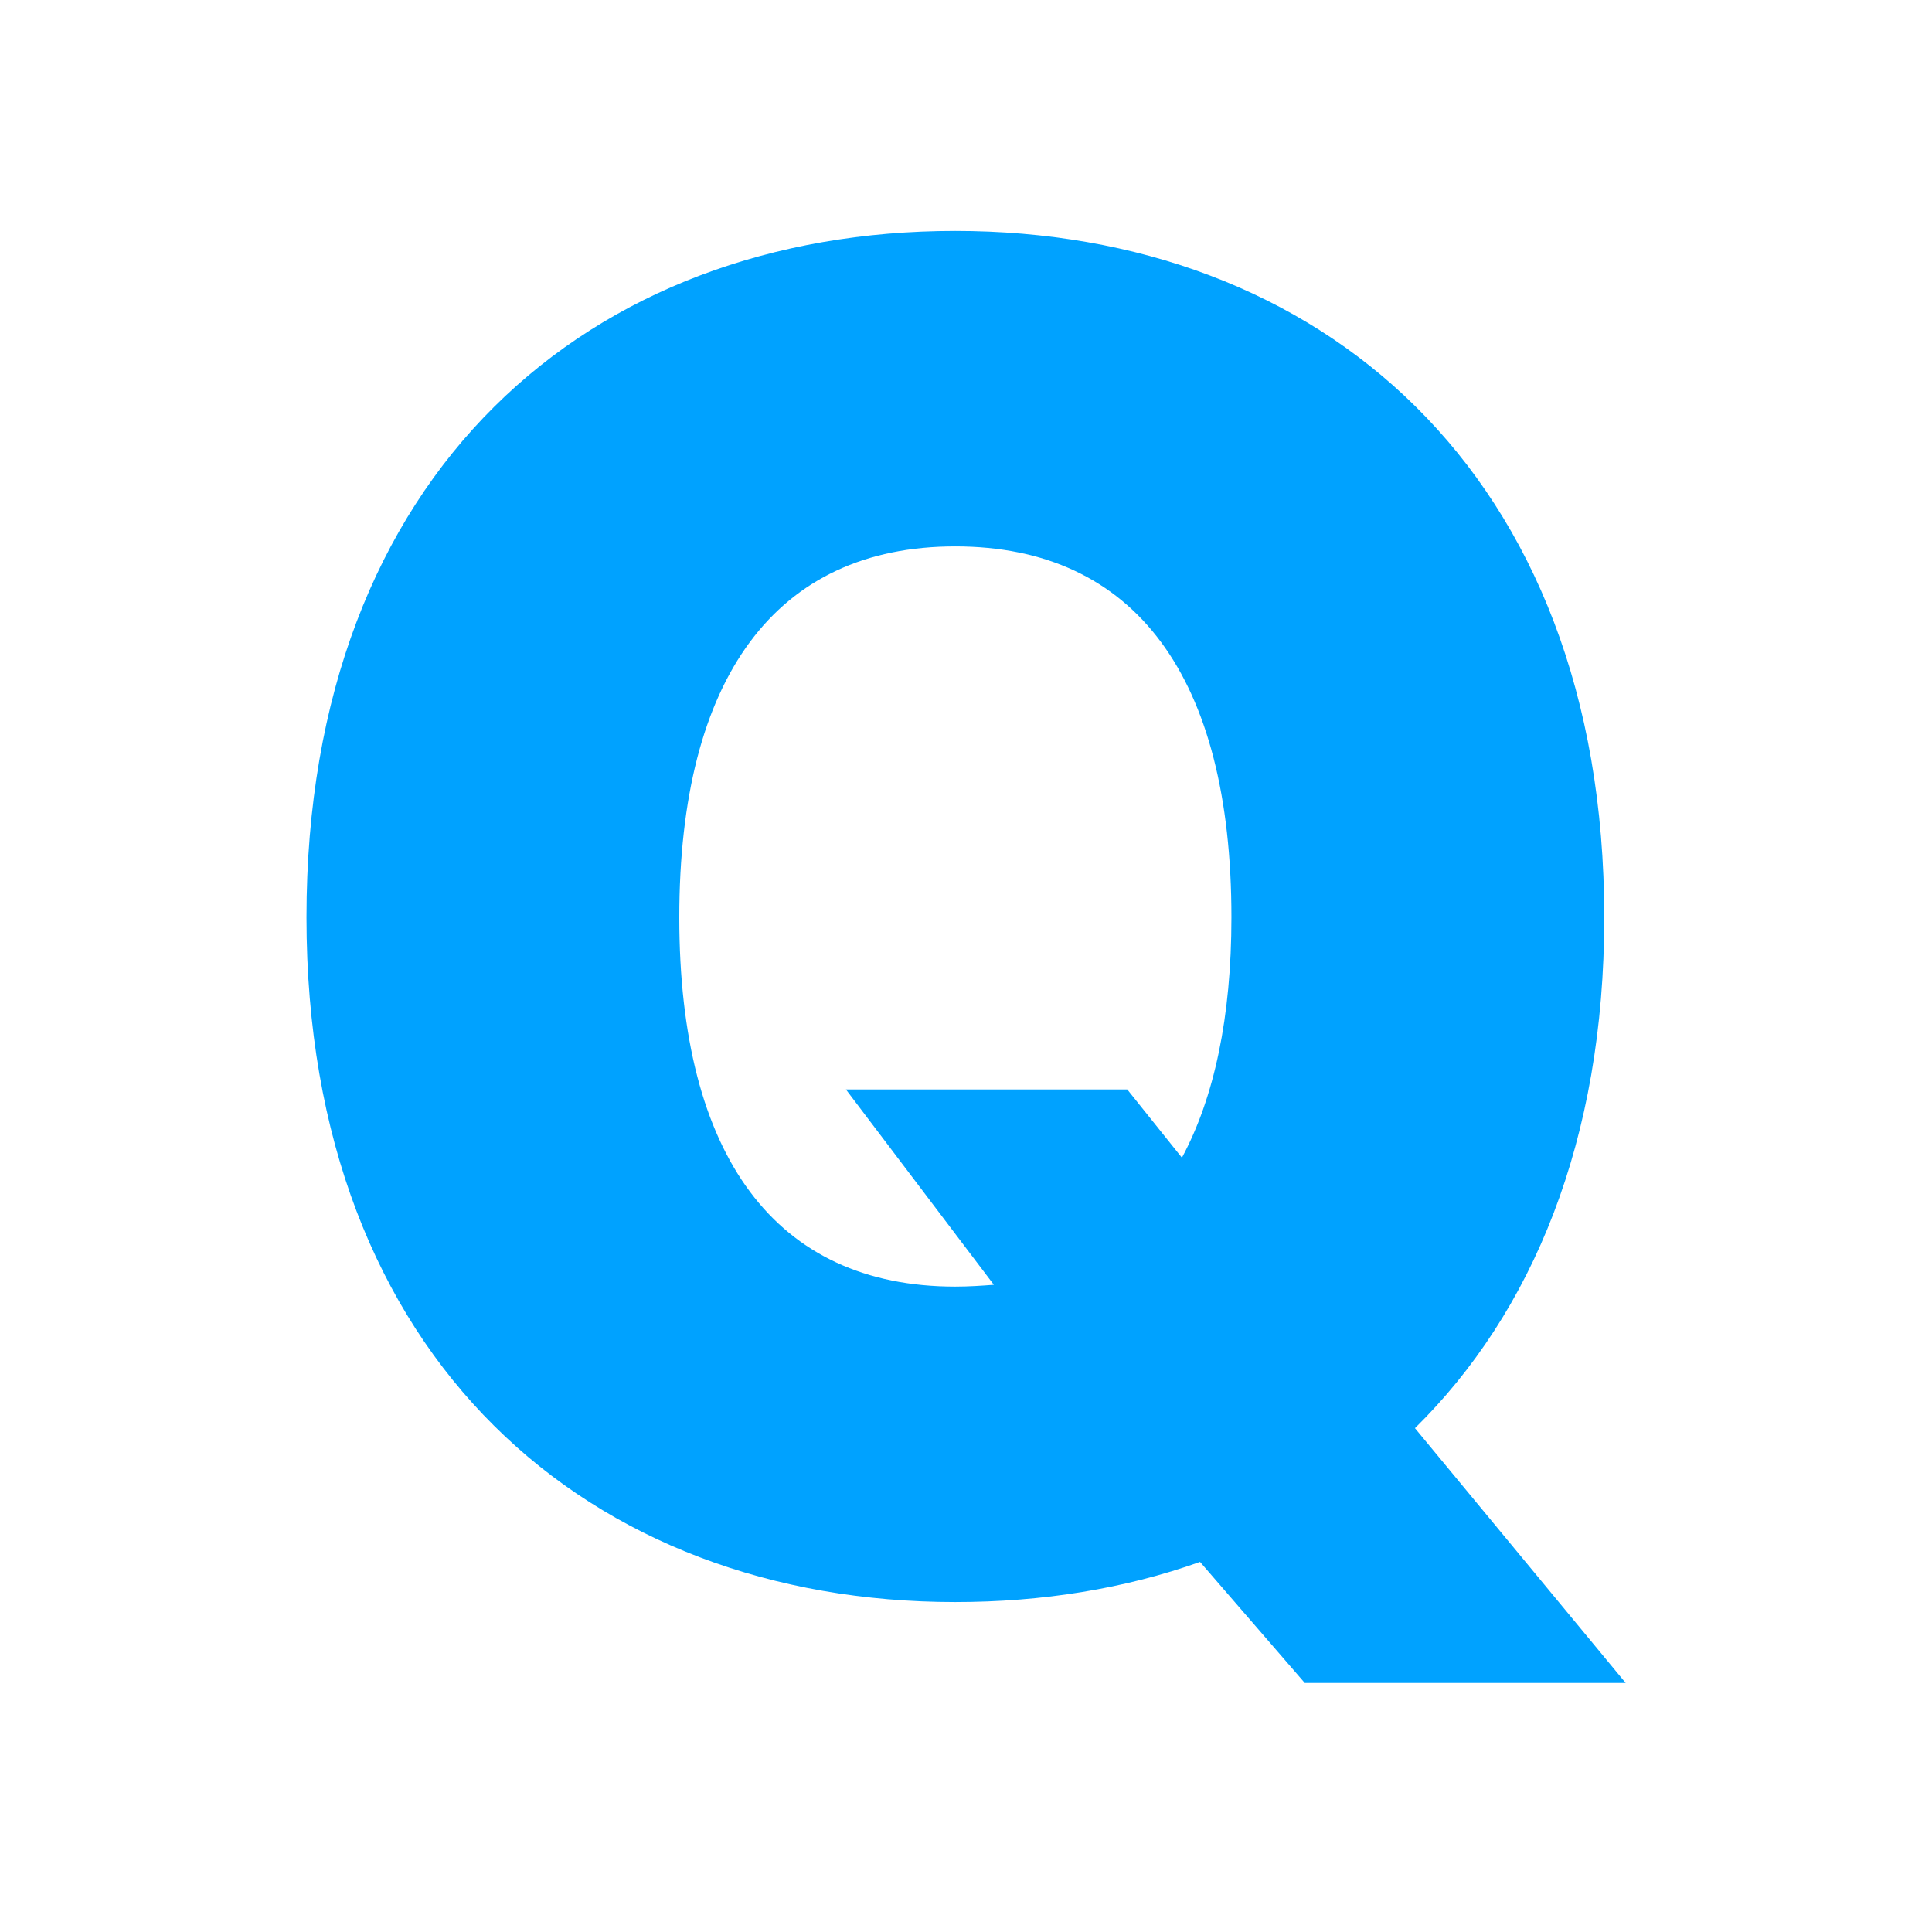
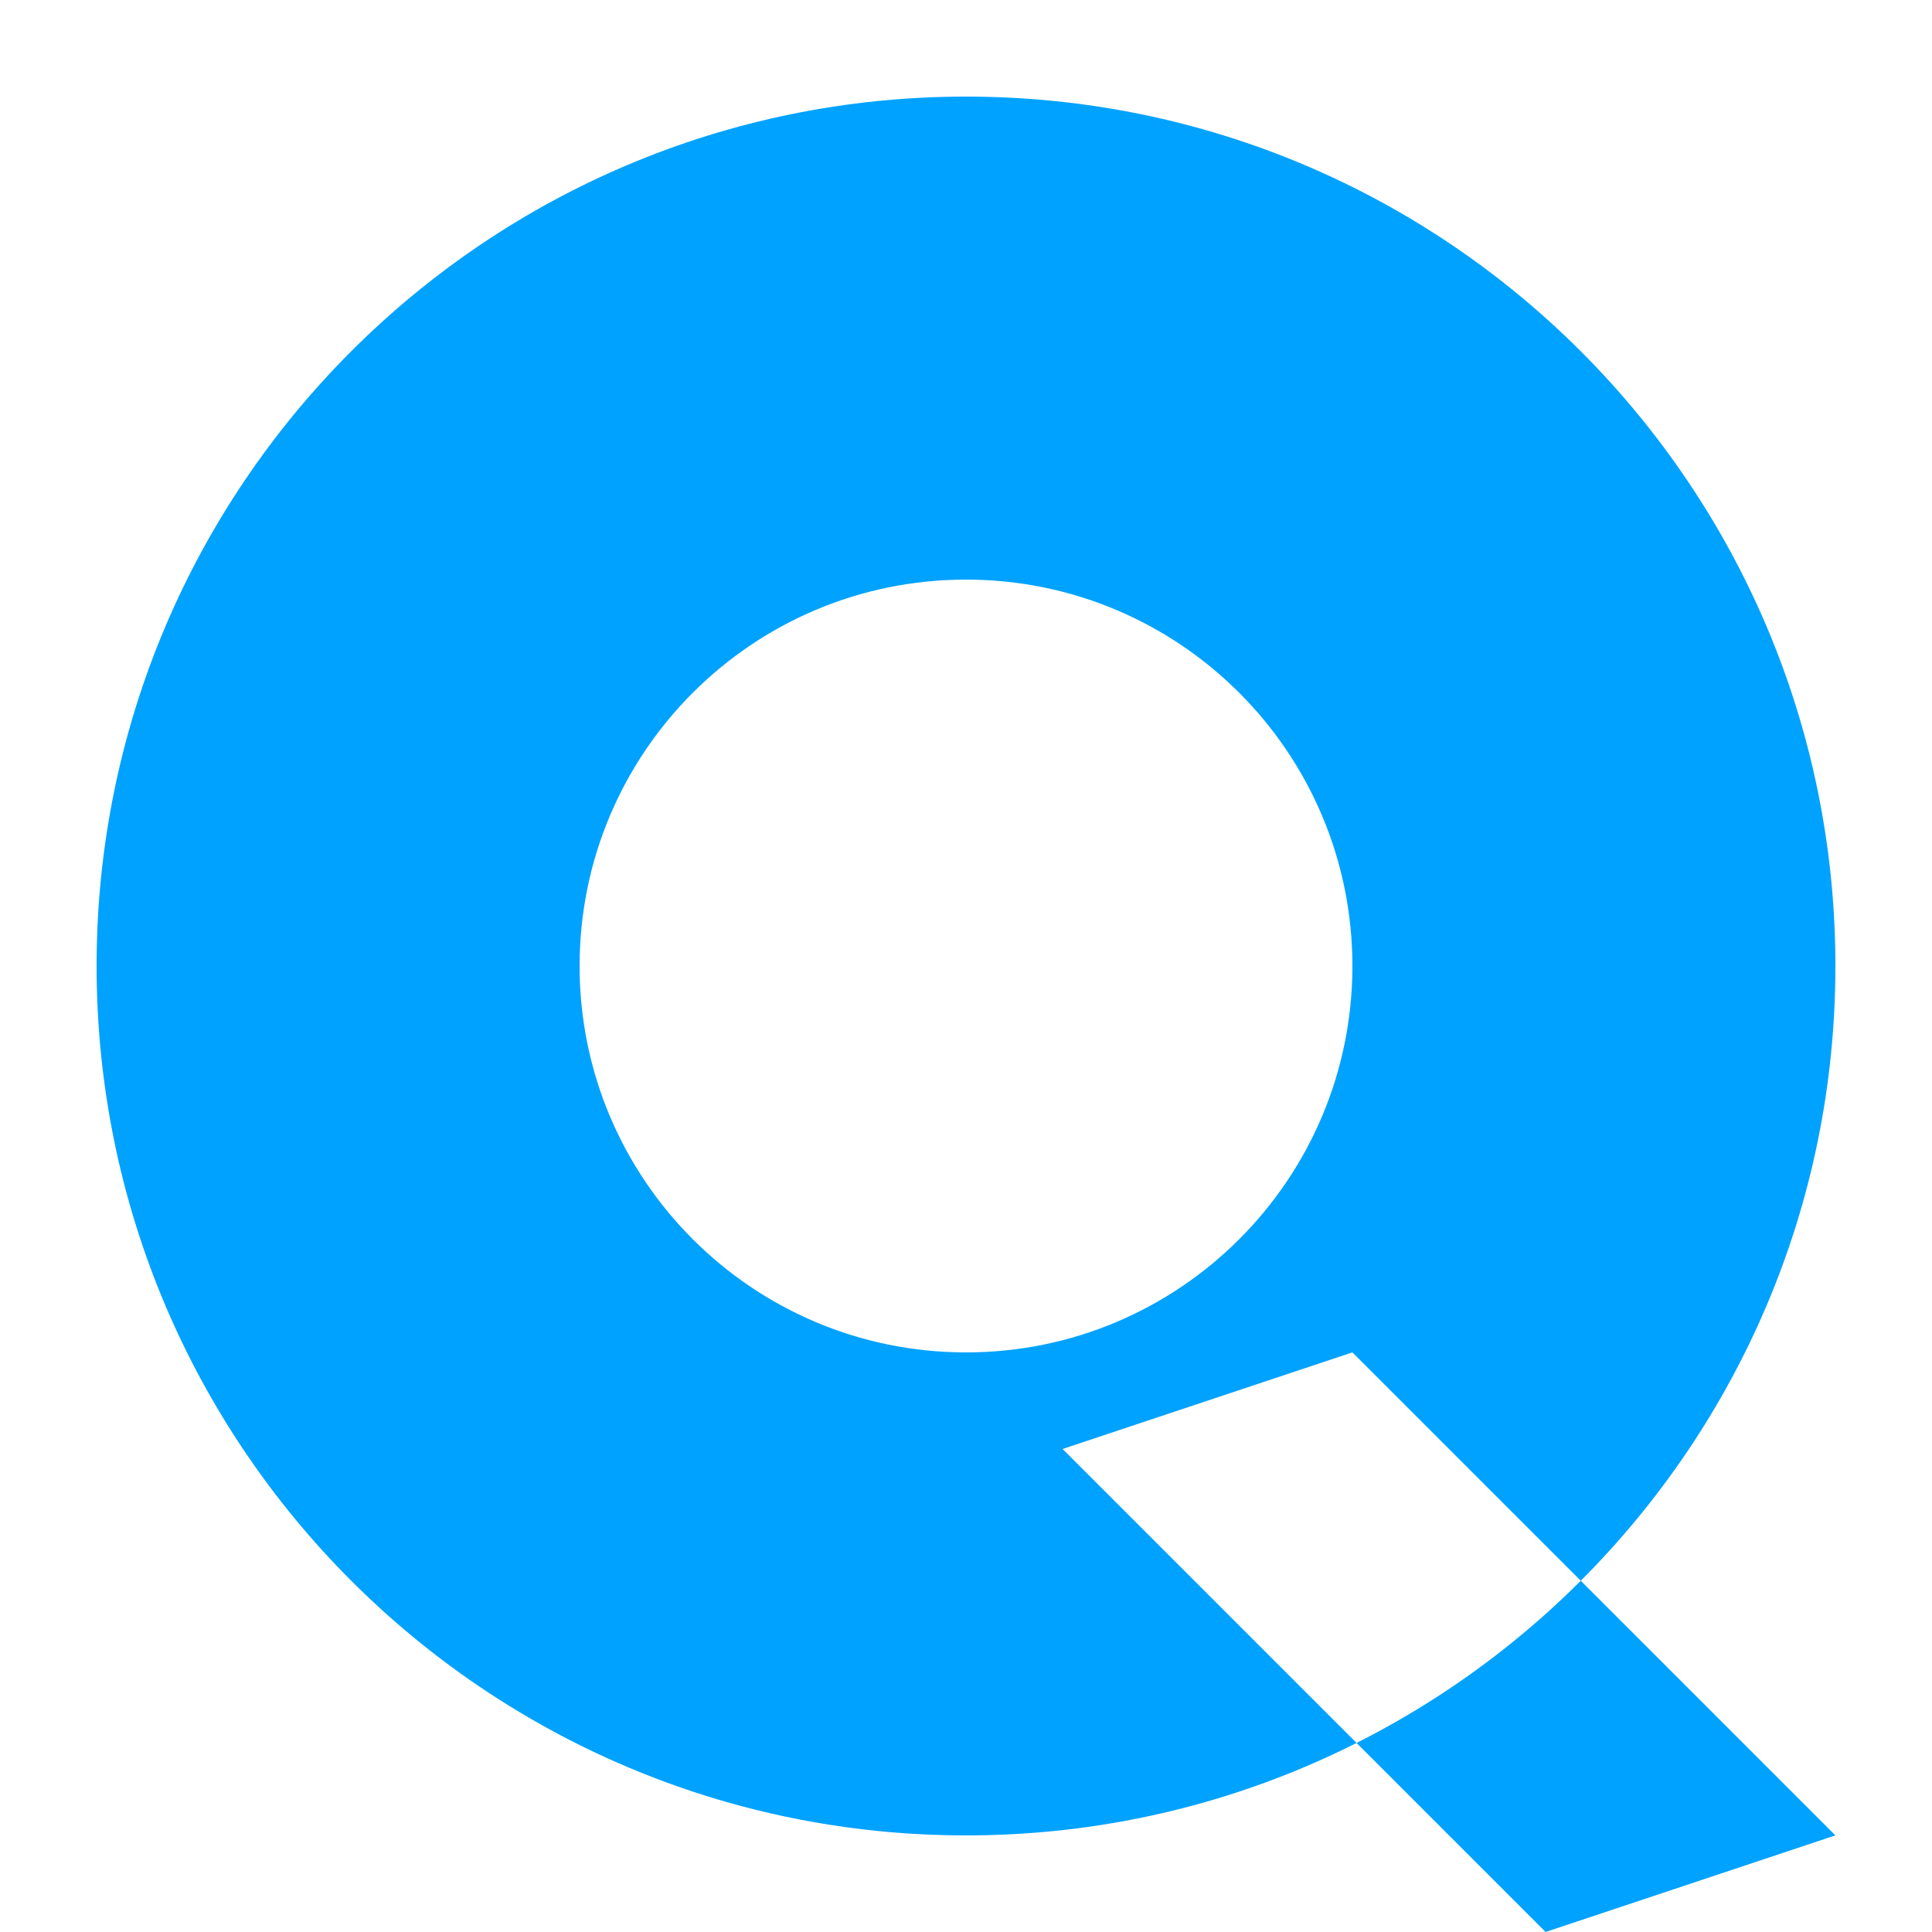
<svg xmlns="http://www.w3.org/2000/svg" viewBox="0 0 100 100">
-   <text y="82" x="50" text-anchor="middle" font-family="'Outfit', 'Inter', sans-serif" font-weight="900" font-size="95" fill="#00a2ff">Q</text>
+   <path d="M50,5 A45,45 0 1,0 95,50 A45,45 0 0,0 50,5 M50,30 A20,20 0 1,1 30,50 A20,20 0 0,1 50,30 Z M70,70 L95,95 L80,100 L55,75 Z" fill="#00a2ff" />
</svg>
